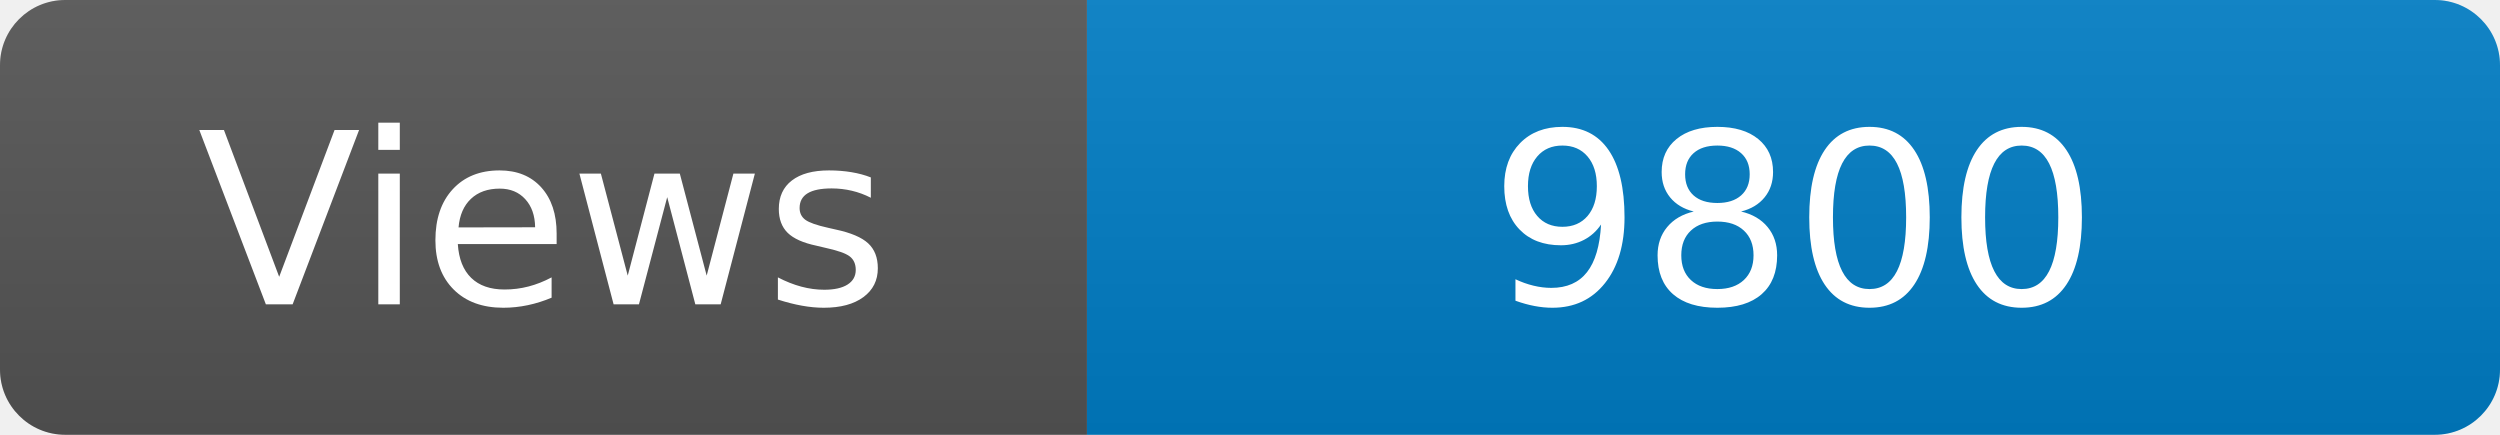
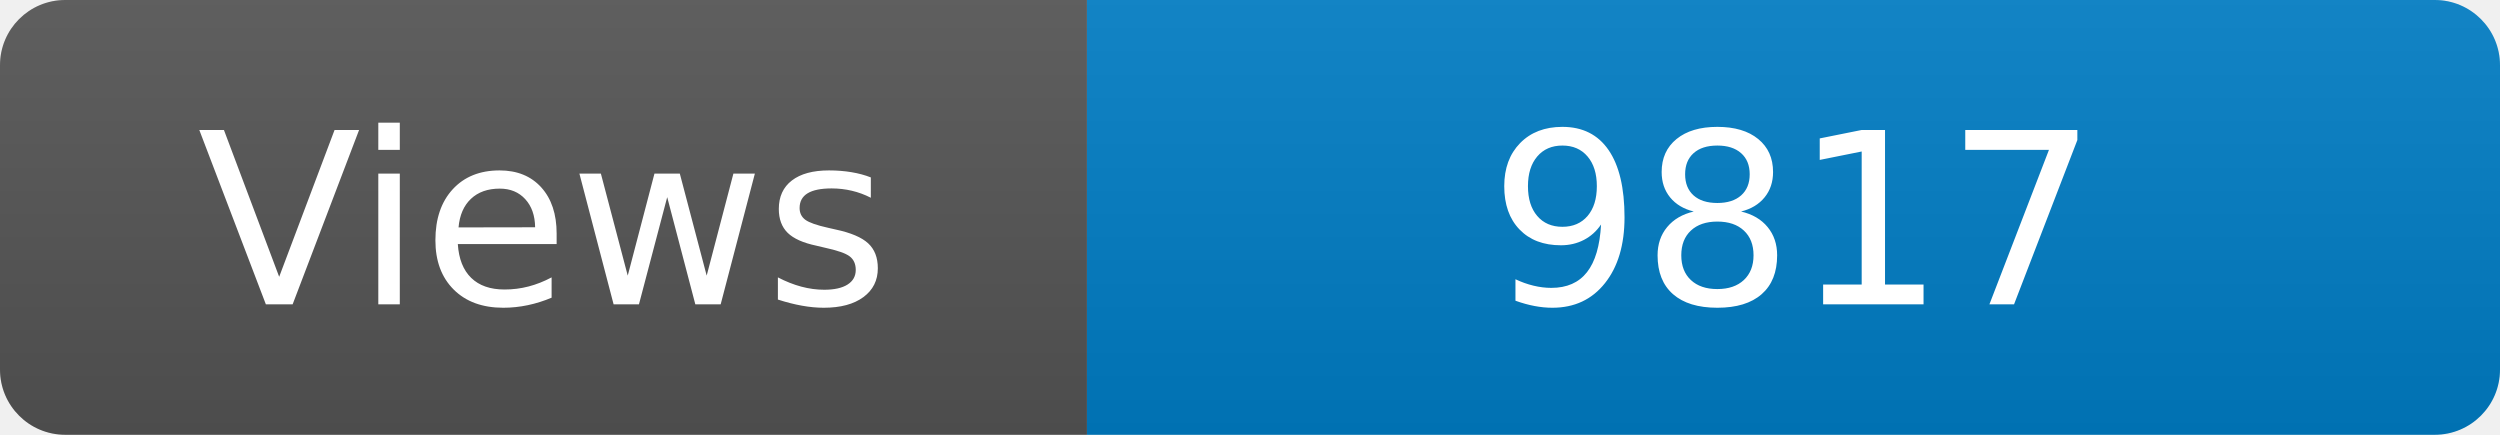
<svg xmlns="http://www.w3.org/2000/svg" width="115" height="20" role="img" aria-label="Maintained?: yes">
  <linearGradient id="s" x2="0" y2="100%">
    <stop offset="0" stop-color="#bbb" stop-opacity=".1" />
    <stop offset="1" stop-opacity=".1" />
  </linearGradient>
  <clipPath id="r">
    <rect width="115" height="20" rx="3" fill="#fff" />
  </clipPath>
  <g clip-path="url(#r)">
    <rect width="50" height="20" fill="#555" />
    <rect x="50" width="160" height="20" fill="#007ec6" />
    <rect width="115" height="20" fill="url(#s)" />
  </g>
  <g fill="#fff" text-anchor="middle" font-family="Verdana,Geneva,DejaVu Sans,sans-serif" font-size="110">
    <text x="250" y="140" transform="scale(.1)" fill="#fff">Views</text>
-     <text x="825" y="140" transform="scale(.1)" fill="#fff">9800</text>
+     <text x="825" y="140" transform="scale(.1)" fill="#fff">9817</text>
  </g>
</svg>
